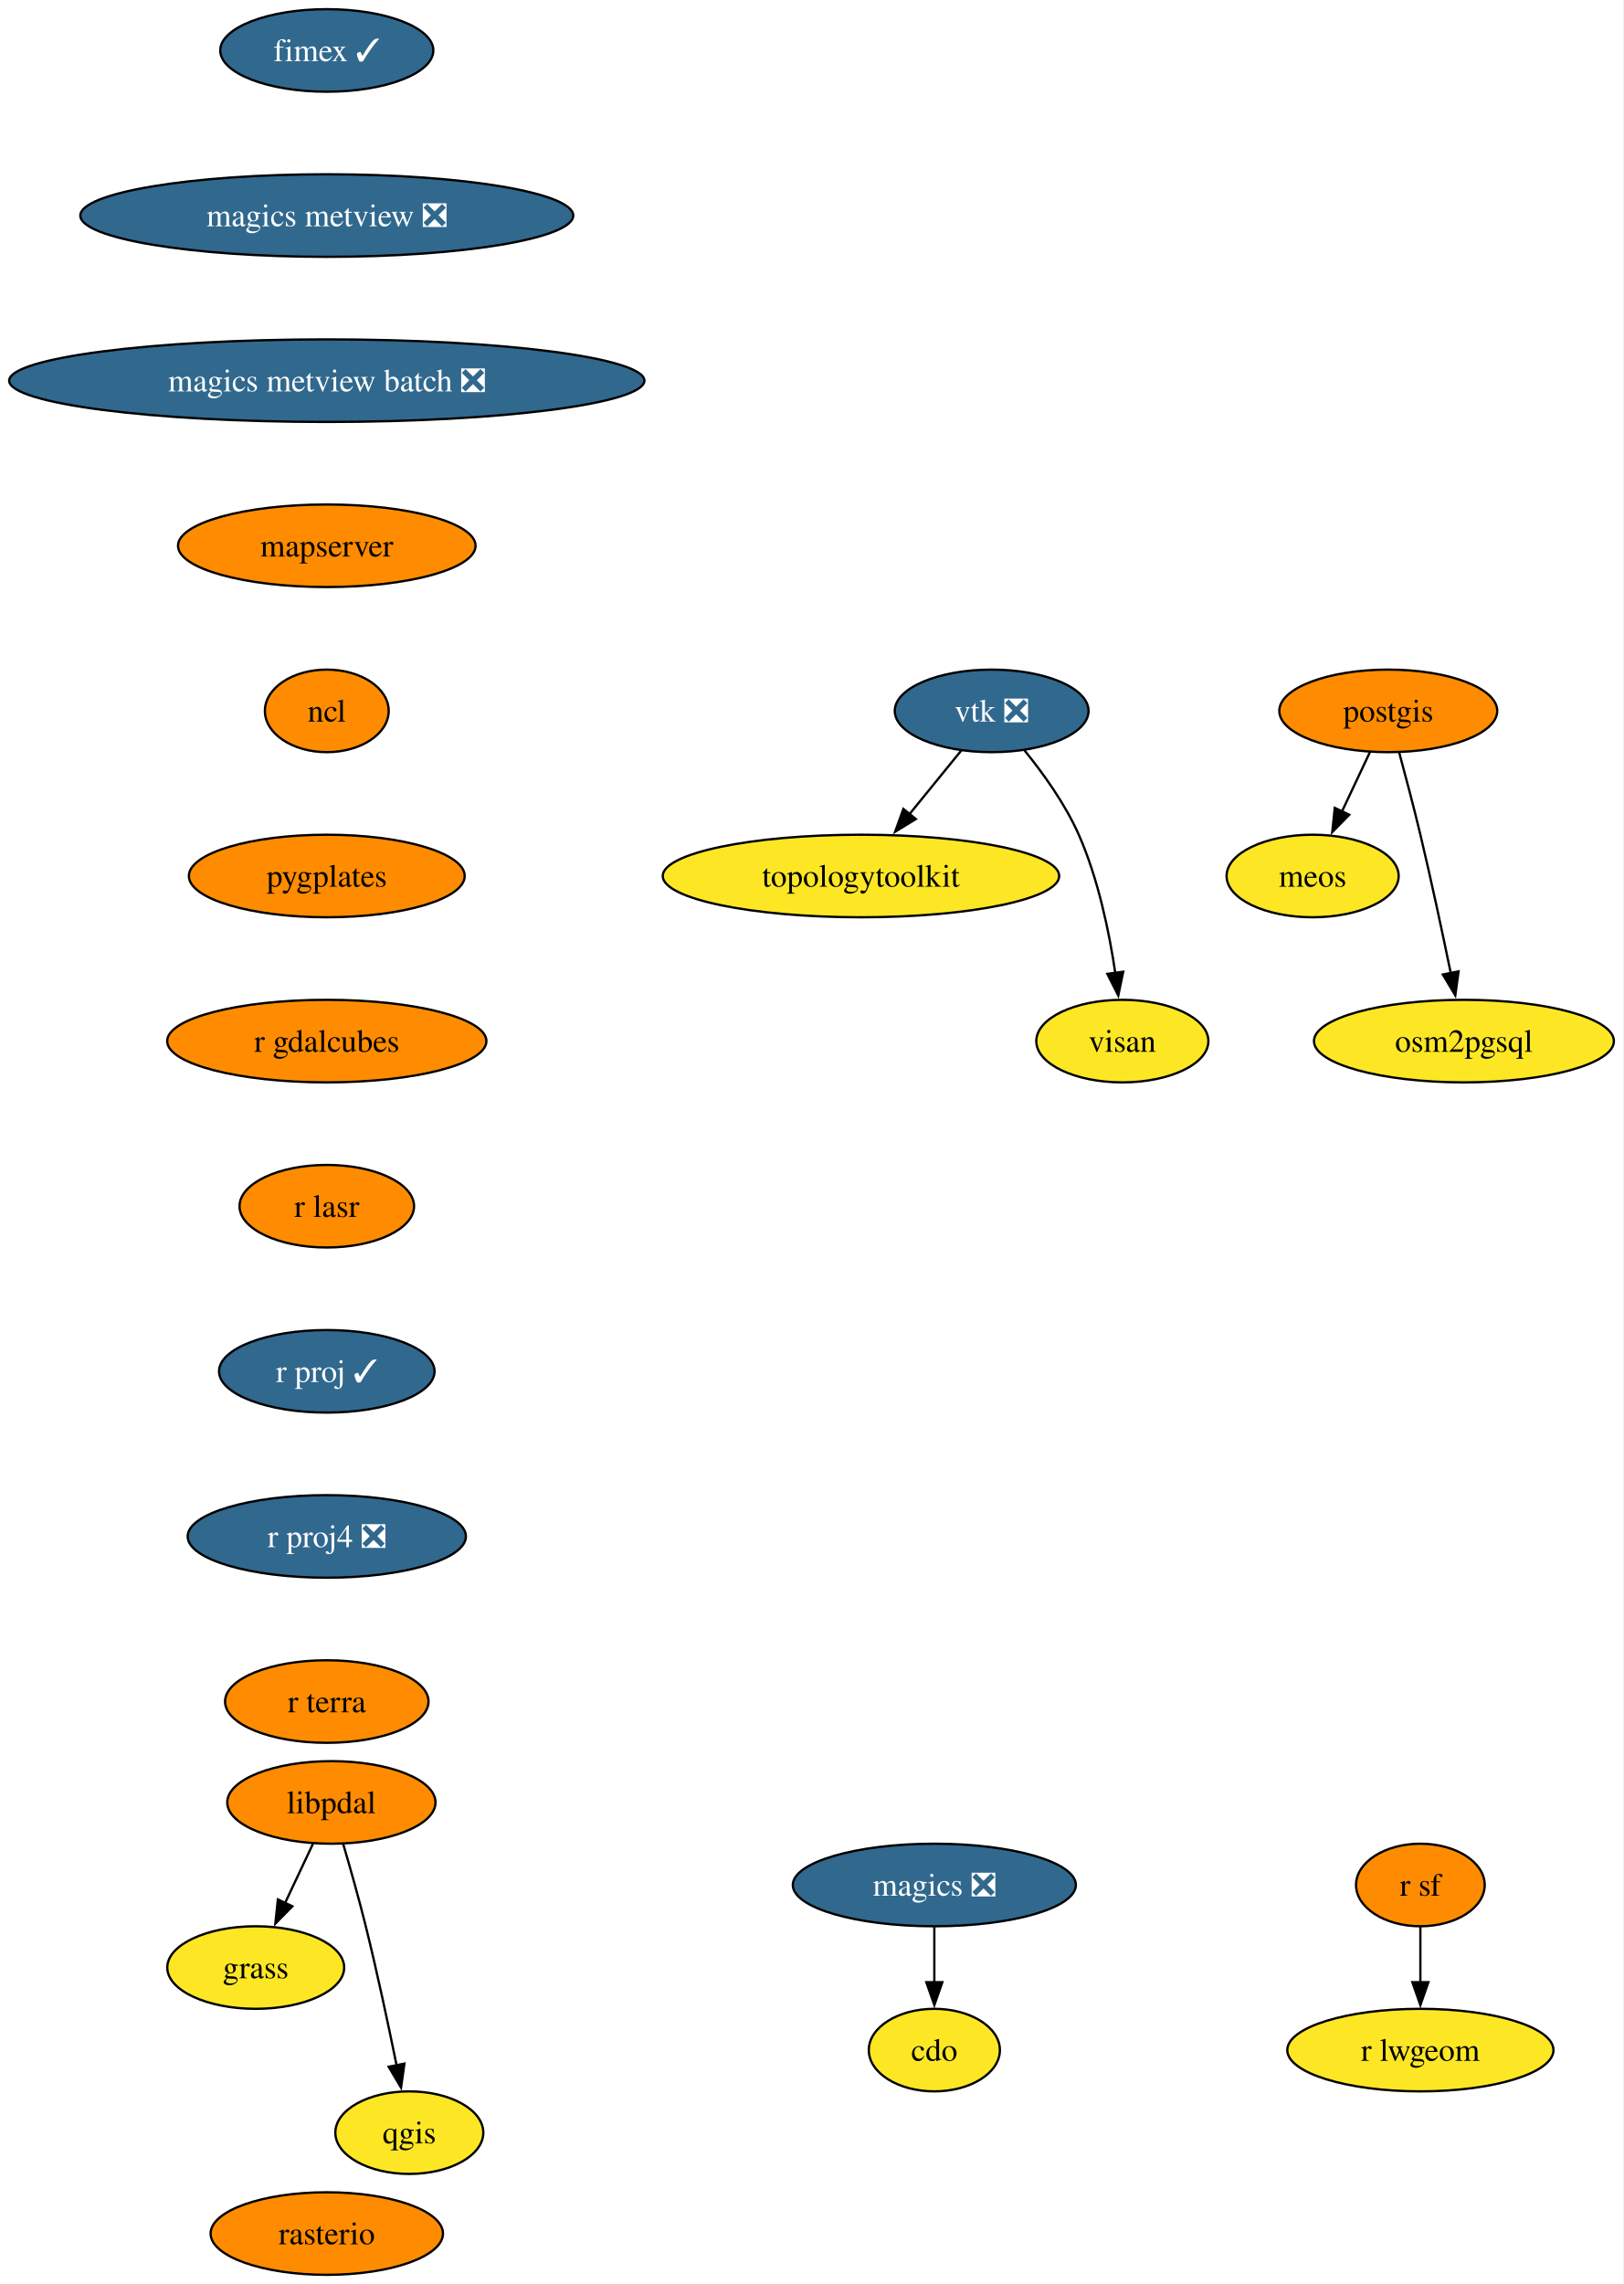
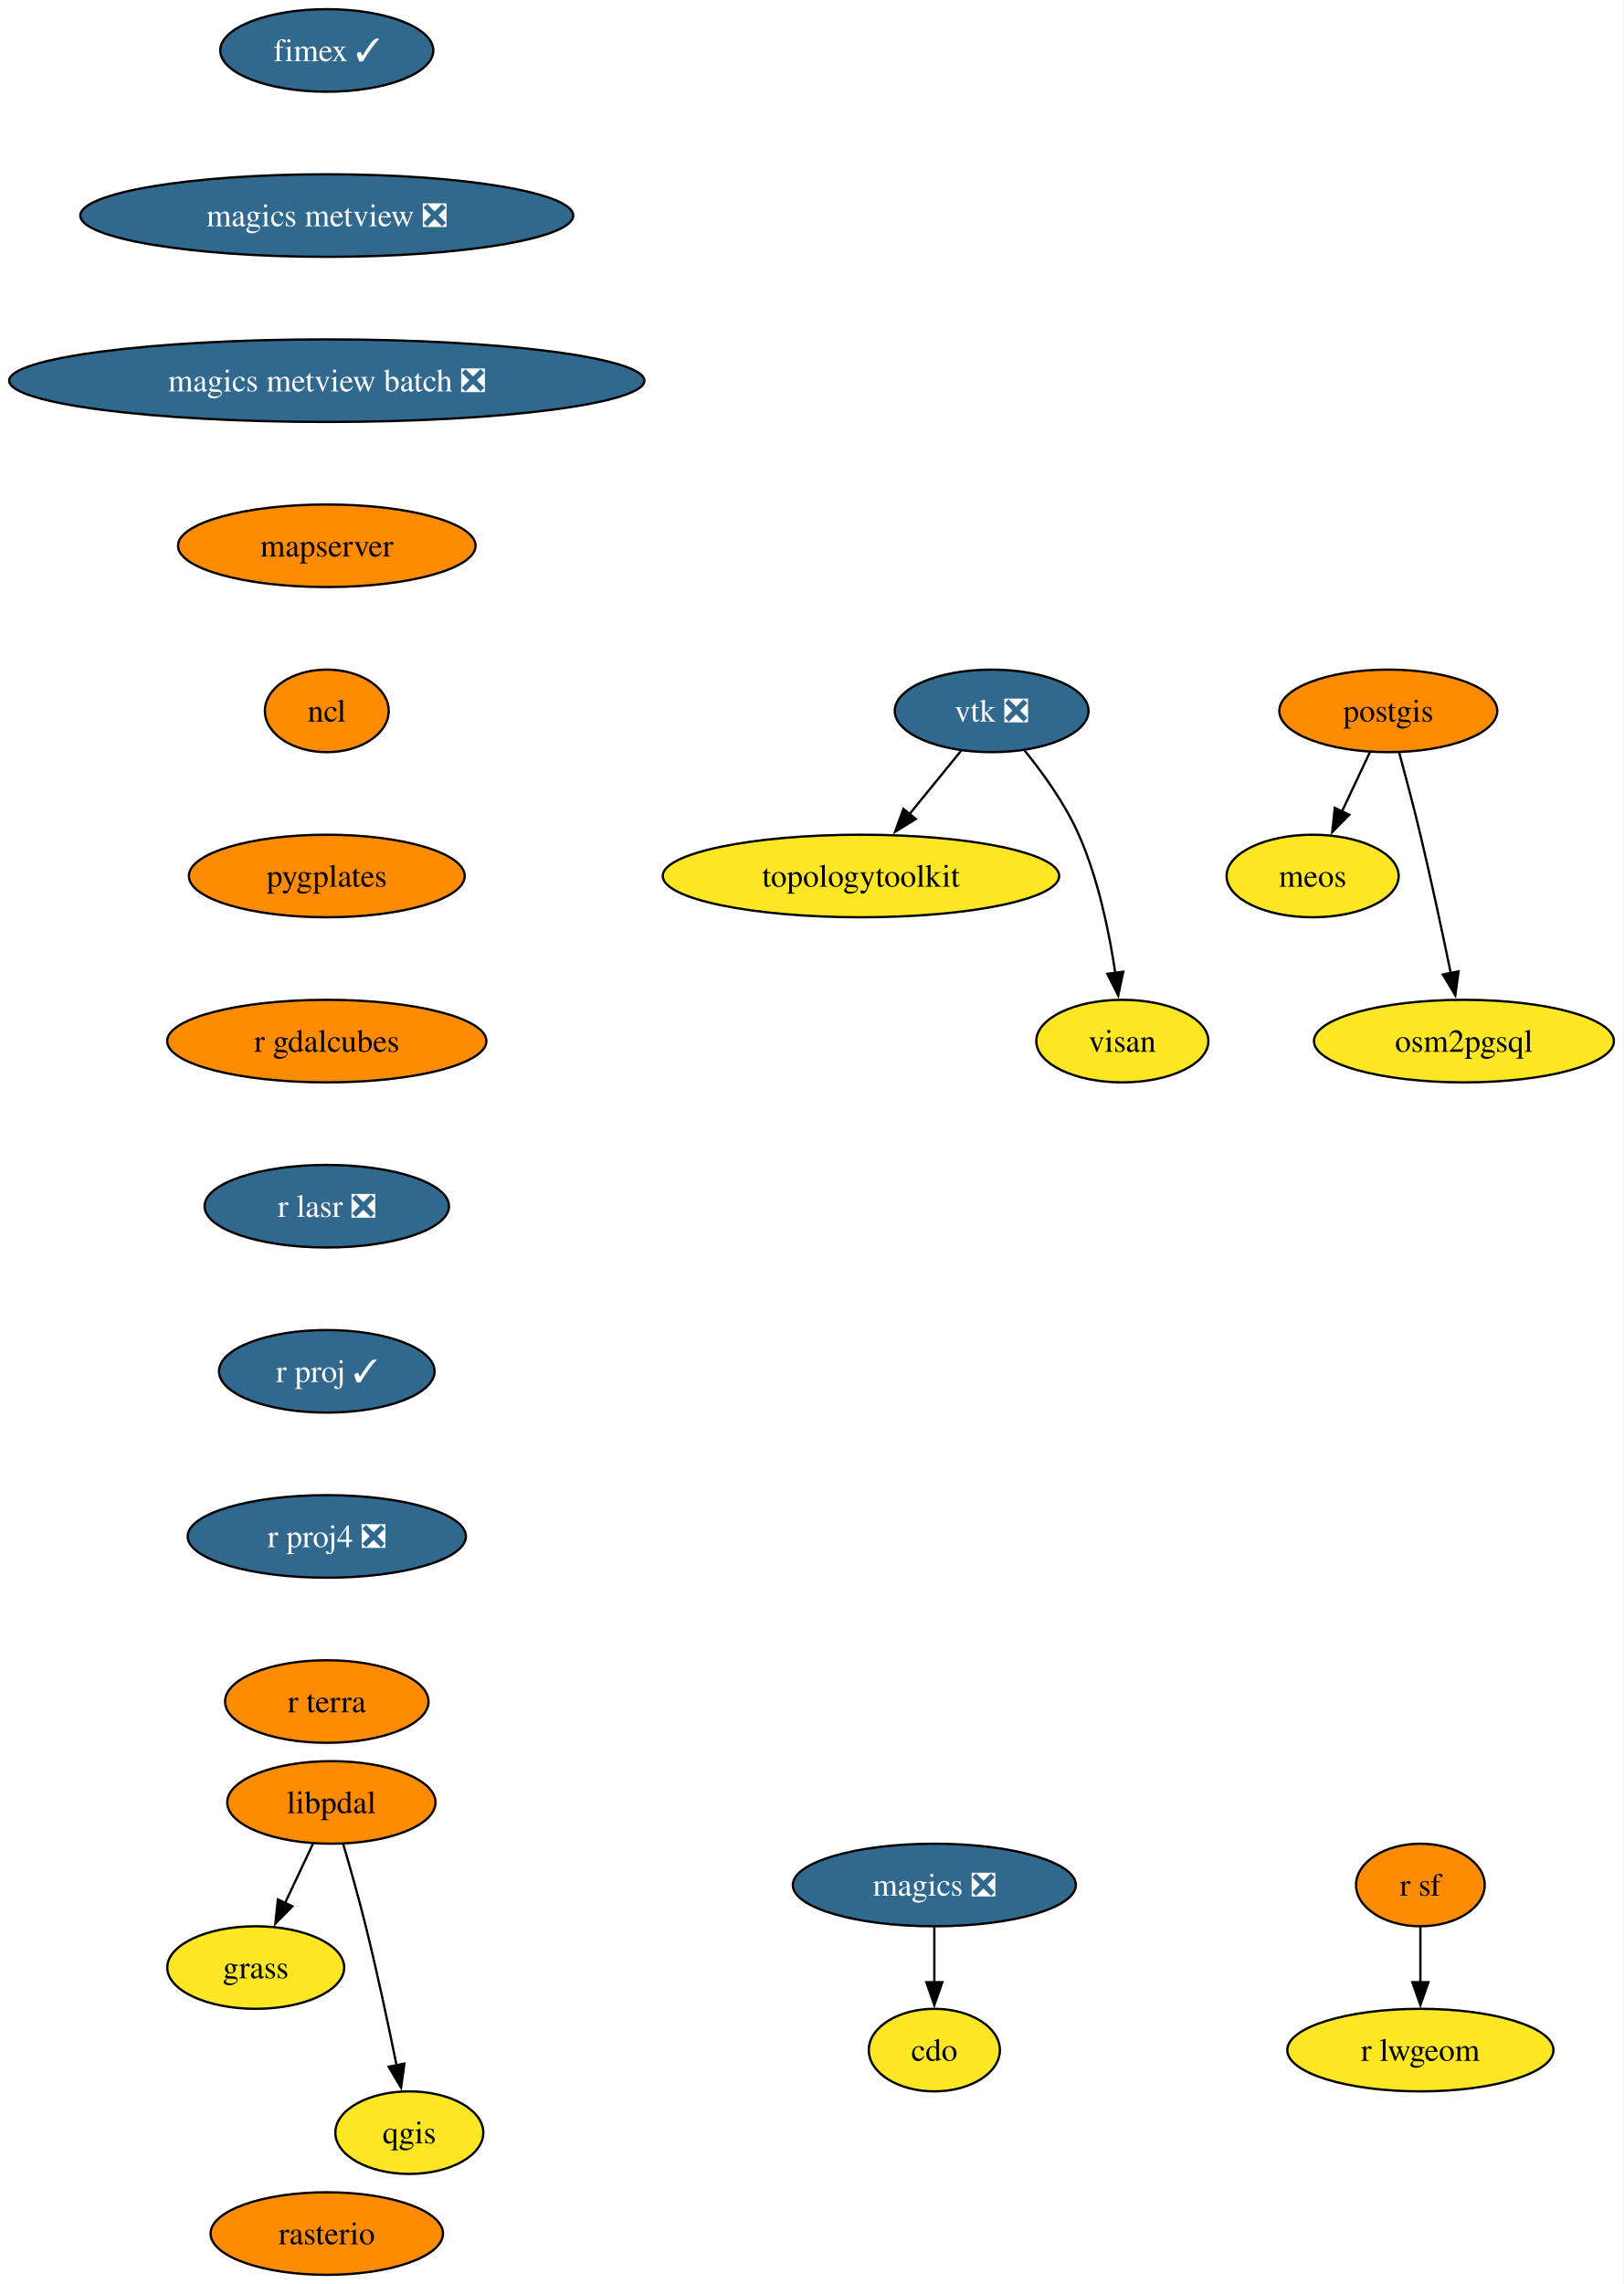
<svg xmlns="http://www.w3.org/2000/svg" xmlns:xlink="http://www.w3.org/1999/xlink" width="708pt" height="996pt" viewBox="0.00 0.00 708.00 996.00">
  <g id="graph0" class="graph" transform="scale(1 1) rotate(0) translate(4 992)">
    <polygon fill="white" stroke="none" points="-4,4 -4,-992 703.96,-992 703.96,4 -4,4" />
    <g id="node1" class="node">
      <g id="a_node1">
        <a xlink:href="https://github.com/conda-forge/cdo-feedstock" xlink:title="cdo">
          <ellipse fill="#fde725" stroke="black" cx="403.54" cy="-98" rx="28.59" ry="18" />
          <text xml:space="preserve" text-anchor="middle" x="403.54" y="-93.33" font-family="Times,serif" font-size="14.00">cdo</text>
        </a>
      </g>
    </g>
    <g id="node2" class="node">
      <g id="a_node2">
        <a xlink:href="https://github.com/conda-forge/fimex-feedstock/pull/116" xlink:title="fimex ✓">
          <ellipse fill="#31688e" stroke="black" cx="138.54" cy="-970" rx="46.47" ry="18" />
          <text xml:space="preserve" text-anchor="middle" x="138.54" y="-965.33" font-family="Times,serif" font-size="14.00" fill="white">fimex ✓</text>
        </a>
      </g>
    </g>
    <g id="node3" class="node">
      <g id="a_node3">
        <a xlink:href="https://github.com/conda-forge/magics-metview-feedstock/pull/93" xlink:title="magics metview ❎">
          <ellipse fill="#31688e" stroke="black" cx="138.54" cy="-898" rx="107.5" ry="18" />
          <text xml:space="preserve" text-anchor="middle" x="138.54" y="-893.33" font-family="Times,serif" font-size="14.00" fill="white">magics metview ❎</text>
        </a>
      </g>
    </g>
    <g id="node8" class="node">
      <g id="a_node8">
        <a xlink:href="https://github.com/conda-forge/magics-metview-batch-feedstock/pull/82" xlink:title="magics metview batch ❎">
          <ellipse fill="#31688e" stroke="black" cx="138.54" cy="-826" rx="138.54" ry="18" />
          <text xml:space="preserve" text-anchor="middle" x="138.54" y="-821.33" font-family="Times,serif" font-size="14.00" fill="white">magics metview batch ❎</text>
        </a>
      </g>
    </g>
    <g id="node4" class="node">
      <g id="a_node4">
        <a xlink:href="https://github.com/conda-forge/grass-feedstock" xlink:title="grass">
          <ellipse fill="#fde725" stroke="black" cx="107.54" cy="-134" rx="38.58" ry="18" />
          <text xml:space="preserve" text-anchor="middle" x="107.54" y="-129.32" font-family="Times,serif" font-size="14.00">grass</text>
        </a>
      </g>
    </g>
    <g id="node5" class="node">
      <g id="a_node5">
        <a xlink:href="https://github.com/conda-forge/libpdal-feedstock" xlink:title="libpdal">
          <ellipse fill="#ff8c00" stroke="black" cx="140.54" cy="-206" rx="45.42" ry="18" />
          <text xml:space="preserve" text-anchor="middle" x="140.54" y="-201.32" font-family="Times,serif" font-size="14.00">libpdal</text>
        </a>
      </g>
    </g>
    <g id="edge2" class="edge">
      <path fill="none" stroke="black" d="M132.55,-188.05C128.87,-180.23 124.4,-170.75 120.26,-161.98" />
      <polygon fill="black" stroke="black" points="123.53,-160.71 116.1,-153.16 117.2,-163.7 123.53,-160.71" />
    </g>
    <g id="node6" class="node">
      <g id="a_node6">
        <a xlink:href="https://github.com/conda-forge/qgis-feedstock" xlink:title="qgis">
          <ellipse fill="#fde725" stroke="black" cx="174.54" cy="-62" rx="32.27" ry="18" />
          <text xml:space="preserve" text-anchor="middle" x="174.54" y="-57.33" font-family="Times,serif" font-size="14.00">qgis</text>
        </a>
      </g>
    </g>
    <g id="edge3" class="edge">
      <path fill="none" stroke="black" d="M145.69,-187.89C148.73,-177.54 152.55,-164.07 155.54,-152 160.55,-131.82 165.43,-108.86 168.99,-91.32" />
      <polygon fill="black" stroke="black" points="172.4,-92.11 170.93,-81.62 165.54,-90.74 172.4,-92.11" />
    </g>
    <g id="node7" class="node">
      <g id="a_node7">
        <a xlink:href="https://github.com/conda-forge/magics-feedstock/pull/152" xlink:title="magics ❎">
          <ellipse fill="#31688e" stroke="black" cx="403.54" cy="-170" rx="61.73" ry="18" />
          <text xml:space="preserve" text-anchor="middle" x="403.54" y="-165.33" font-family="Times,serif" font-size="14.00" fill="white">magics ❎</text>
        </a>
      </g>
    </g>
    <g id="edge4" class="edge">
      <path fill="none" stroke="black" d="M403.54,-151.7C403.54,-144.41 403.54,-135.73 403.54,-127.54" />
      <polygon fill="black" stroke="black" points="407.04,-127.62 403.54,-117.62 400.04,-127.62 407.04,-127.62" />
    </g>
    <g id="node9" class="node">
      <g id="a_node9">
        <a xlink:href="https://github.com/conda-forge/mapserver-feedstock" xlink:title="mapserver">
          <ellipse fill="#ff8c00" stroke="black" cx="138.54" cy="-754" rx="64.89" ry="18" />
          <text xml:space="preserve" text-anchor="middle" x="138.54" y="-749.33" font-family="Times,serif" font-size="14.00">mapserver</text>
        </a>
      </g>
    </g>
    <g id="node10" class="node">
      <g id="a_node10">
        <a xlink:href="https://github.com/conda-forge/ncl-feedstock" xlink:title="ncl">
          <ellipse fill="#ff8c00" stroke="black" cx="138.54" cy="-682" rx="27" ry="18" />
          <text xml:space="preserve" text-anchor="middle" x="138.54" y="-677.33" font-family="Times,serif" font-size="14.00">ncl</text>
        </a>
      </g>
    </g>
    <g id="node12" class="node">
      <g id="a_node12">
        <a xlink:href="https://github.com/conda-forge/pygplates-feedstock" xlink:title="pygplates">
          <ellipse fill="#ff8c00" stroke="black" cx="138.54" cy="-610" rx="60.15" ry="18" />
          <text xml:space="preserve" text-anchor="middle" x="138.54" y="-605.33" font-family="Times,serif" font-size="14.00">pygplates</text>
        </a>
      </g>
    </g>
    <g id="node11" class="node">
      <g id="a_node11">
        <a xlink:href="https://github.com/conda-forge/meos-feedstock" xlink:title="meos">
          <ellipse fill="#fde725" stroke="black" cx="568.54" cy="-610" rx="37.53" ry="18" />
          <text xml:space="preserve" text-anchor="middle" x="568.54" y="-605.33" font-family="Times,serif" font-size="14.00">meos</text>
        </a>
      </g>
    </g>
    <g id="node15" class="node">
      <g id="a_node15">
        <a xlink:href="https://github.com/conda-forge/r-gdalcubes-feedstock" xlink:title="r gdalcubes">
          <ellipse fill="#ff8c00" stroke="black" cx="138.54" cy="-538" rx="69.62" ry="18" />
          <text xml:space="preserve" text-anchor="middle" x="138.54" y="-533.33" font-family="Times,serif" font-size="14.00">r gdalcubes</text>
        </a>
      </g>
    </g>
    <g id="node13" class="node">
      <g id="a_node13">
        <a xlink:href="https://github.com/conda-forge/osm2pgsql-feedstock" xlink:title="osm2pgsql">
          <ellipse fill="#fde725" stroke="black" cx="634.54" cy="-538" rx="65.41" ry="18" />
          <text xml:space="preserve" text-anchor="middle" x="634.54" y="-533.33" font-family="Times,serif" font-size="14.00">osm2pgsql</text>
        </a>
      </g>
    </g>
    <g id="node14" class="node">
      <g id="a_node14">
        <a xlink:href="https://github.com/conda-forge/postgis-feedstock" xlink:title="postgis">
          <ellipse fill="#ff8c00" stroke="black" cx="601.54" cy="-682" rx="47.53" ry="18" />
          <text xml:space="preserve" text-anchor="middle" x="601.54" y="-677.33" font-family="Times,serif" font-size="14.00">postgis</text>
        </a>
      </g>
    </g>
    <g id="edge9" class="edge">
      <path fill="none" stroke="black" d="M593.55,-664.05C589.87,-656.23 585.4,-646.75 581.26,-637.98" />
      <polygon fill="black" stroke="black" points="584.53,-636.71 577.1,-629.16 578.2,-639.7 584.53,-636.71" />
    </g>
    <g id="edge10" class="edge">
      <path fill="none" stroke="black" d="M606.29,-663.87C609.1,-653.51 612.67,-640.03 615.54,-628 620.34,-607.9 625.2,-585.1 628.8,-567.61" />
      <polygon fill="black" stroke="black" points="632.2,-568.43 630.77,-557.93 625.34,-567.03 632.2,-568.43" />
    </g>
    <g id="node16" class="node">
      <g id="a_node16">
-         <a xlink:href="https://github.com/conda-forge/r-lasr-feedstock" xlink:title="r lasr">
-           <ellipse fill="#ff8c00" stroke="black" cx="138.54" cy="-466" rx="38.06" ry="18" />
-           <text xml:space="preserve" text-anchor="middle" x="138.54" y="-461.32" font-family="Times,serif" font-size="14.00">r lasr</text>
+         <a xlink:href="https://github.com/conda-forge/r-lasr-feedstock/pull/33" xlink:title="r lasr ❎">
+           <ellipse fill="#31688e" stroke="black" cx="138.54" cy="-466" rx="53.31" ry="18" />
+           <text xml:space="preserve" text-anchor="middle" x="138.54" y="-461.32" font-family="Times,serif" font-size="14.00" fill="white">r lasr ❎</text>
        </a>
      </g>
    </g>
    <g id="node17" class="node">
      <g id="a_node17">
        <a xlink:href="https://github.com/conda-forge/r-proj-feedstock/pull/17" xlink:title="r proj ✓">
          <ellipse fill="#31688e" stroke="black" cx="138.54" cy="-394" rx="47" ry="18" />
          <text xml:space="preserve" text-anchor="middle" x="138.54" y="-389.32" font-family="Times,serif" font-size="14.00" fill="white">r proj ✓</text>
        </a>
      </g>
    </g>
    <g id="node19" class="node">
      <g id="a_node19">
        <a xlink:href="https://github.com/conda-forge/r-proj4-feedstock/pull/58" xlink:title="r proj4 ❎">
          <ellipse fill="#31688e" stroke="black" cx="138.54" cy="-322" rx="60.68" ry="18" />
          <text xml:space="preserve" text-anchor="middle" x="138.54" y="-317.32" font-family="Times,serif" font-size="14.00" fill="white">r proj4 ❎</text>
        </a>
      </g>
    </g>
    <g id="node18" class="node">
      <g id="a_node18">
        <a xlink:href="https://github.com/conda-forge/r-lwgeom-feedstock" xlink:title="r lwgeom">
          <ellipse fill="#fde725" stroke="black" cx="615.54" cy="-98" rx="58.05" ry="18" />
          <text xml:space="preserve" text-anchor="middle" x="615.54" y="-93.33" font-family="Times,serif" font-size="14.00">r lwgeom</text>
        </a>
      </g>
    </g>
    <g id="node20" class="node">
      <g id="a_node20">
        <a xlink:href="https://github.com/conda-forge/r-terra-feedstock" xlink:title="r terra">
          <ellipse fill="#ff8c00" stroke="black" cx="138.54" cy="-250" rx="44.37" ry="18" />
          <text xml:space="preserve" text-anchor="middle" x="138.54" y="-245.32" font-family="Times,serif" font-size="14.00">r terra</text>
        </a>
      </g>
    </g>
    <g id="node21" class="node">
      <g id="a_node21">
        <a xlink:href="https://github.com/conda-forge/r-sf-feedstock" xlink:title="r sf">
          <ellipse fill="#ff8c00" stroke="black" cx="615.54" cy="-170" rx="28.06" ry="18" />
          <text xml:space="preserve" text-anchor="middle" x="615.54" y="-165.33" font-family="Times,serif" font-size="14.00">r sf</text>
        </a>
      </g>
    </g>
    <g id="edge16" class="edge">
      <path fill="none" stroke="black" d="M615.54,-151.7C615.54,-144.41 615.54,-135.73 615.54,-127.54" />
      <polygon fill="black" stroke="black" points="619.04,-127.62 615.54,-117.62 612.04,-127.62 619.04,-127.62" />
    </g>
    <g id="node22" class="node">
      <g id="a_node22">
        <a xlink:href="https://github.com/conda-forge/rasterio-feedstock" xlink:title="rasterio">
          <ellipse fill="#ff8c00" stroke="black" cx="138.54" cy="-18" rx="50.68" ry="18" />
          <text xml:space="preserve" text-anchor="middle" x="138.54" y="-13.32" font-family="Times,serif" font-size="14.00">rasterio</text>
        </a>
      </g>
    </g>
    <g id="node23" class="node">
      <g id="a_node23">
        <a xlink:href="https://github.com/conda-forge/topologytoolkit-feedstock" xlink:title="topologytoolkit">
          <ellipse fill="#fde725" stroke="black" cx="371.54" cy="-610" rx="86.46" ry="18" />
          <text xml:space="preserve" text-anchor="middle" x="371.54" y="-605.33" font-family="Times,serif" font-size="14.00">topologytoolkit</text>
        </a>
      </g>
    </g>
    <g id="node24" class="node">
      <g id="a_node24">
        <a xlink:href="https://github.com/conda-forge/visan-feedstock" xlink:title="visan">
          <ellipse fill="#fde725" stroke="black" cx="485.54" cy="-538" rx="37.53" ry="18" />
          <text xml:space="preserve" text-anchor="middle" x="485.54" y="-533.33" font-family="Times,serif" font-size="14.00">visan</text>
        </a>
      </g>
    </g>
    <g id="node25" class="node">
      <g id="a_node25">
        <a xlink:href="https://github.com/conda-forge/vtk-feedstock/pull/456" xlink:title="vtk ❎">
          <ellipse fill="#31688e" stroke="black" cx="428.54" cy="-682" rx="42.26" ry="18" />
          <text xml:space="preserve" text-anchor="middle" x="428.54" y="-677.33" font-family="Times,serif" font-size="14.00" fill="white">vtk ❎</text>
        </a>
      </g>
    </g>
    <g id="edge17" class="edge">
      <path fill="none" stroke="black" d="M415.32,-664.76C408.61,-656.53 400.3,-646.32 392.73,-637.02" />
      <polygon fill="black" stroke="black" points="395.47,-634.84 386.44,-629.3 390.04,-639.26 395.47,-634.84" />
    </g>
    <g id="edge18" class="edge">
      <path fill="none" stroke="black" d="M442.77,-664.9C450.89,-654.92 460.59,-641.46 466.54,-628 475.04,-608.77 479.84,-585.48 482.49,-567.55" />
      <polygon fill="black" stroke="black" points="485.92,-568.25 483.77,-557.88 478.99,-567.33 485.92,-568.25" />
    </g>
  </g>
</svg>
